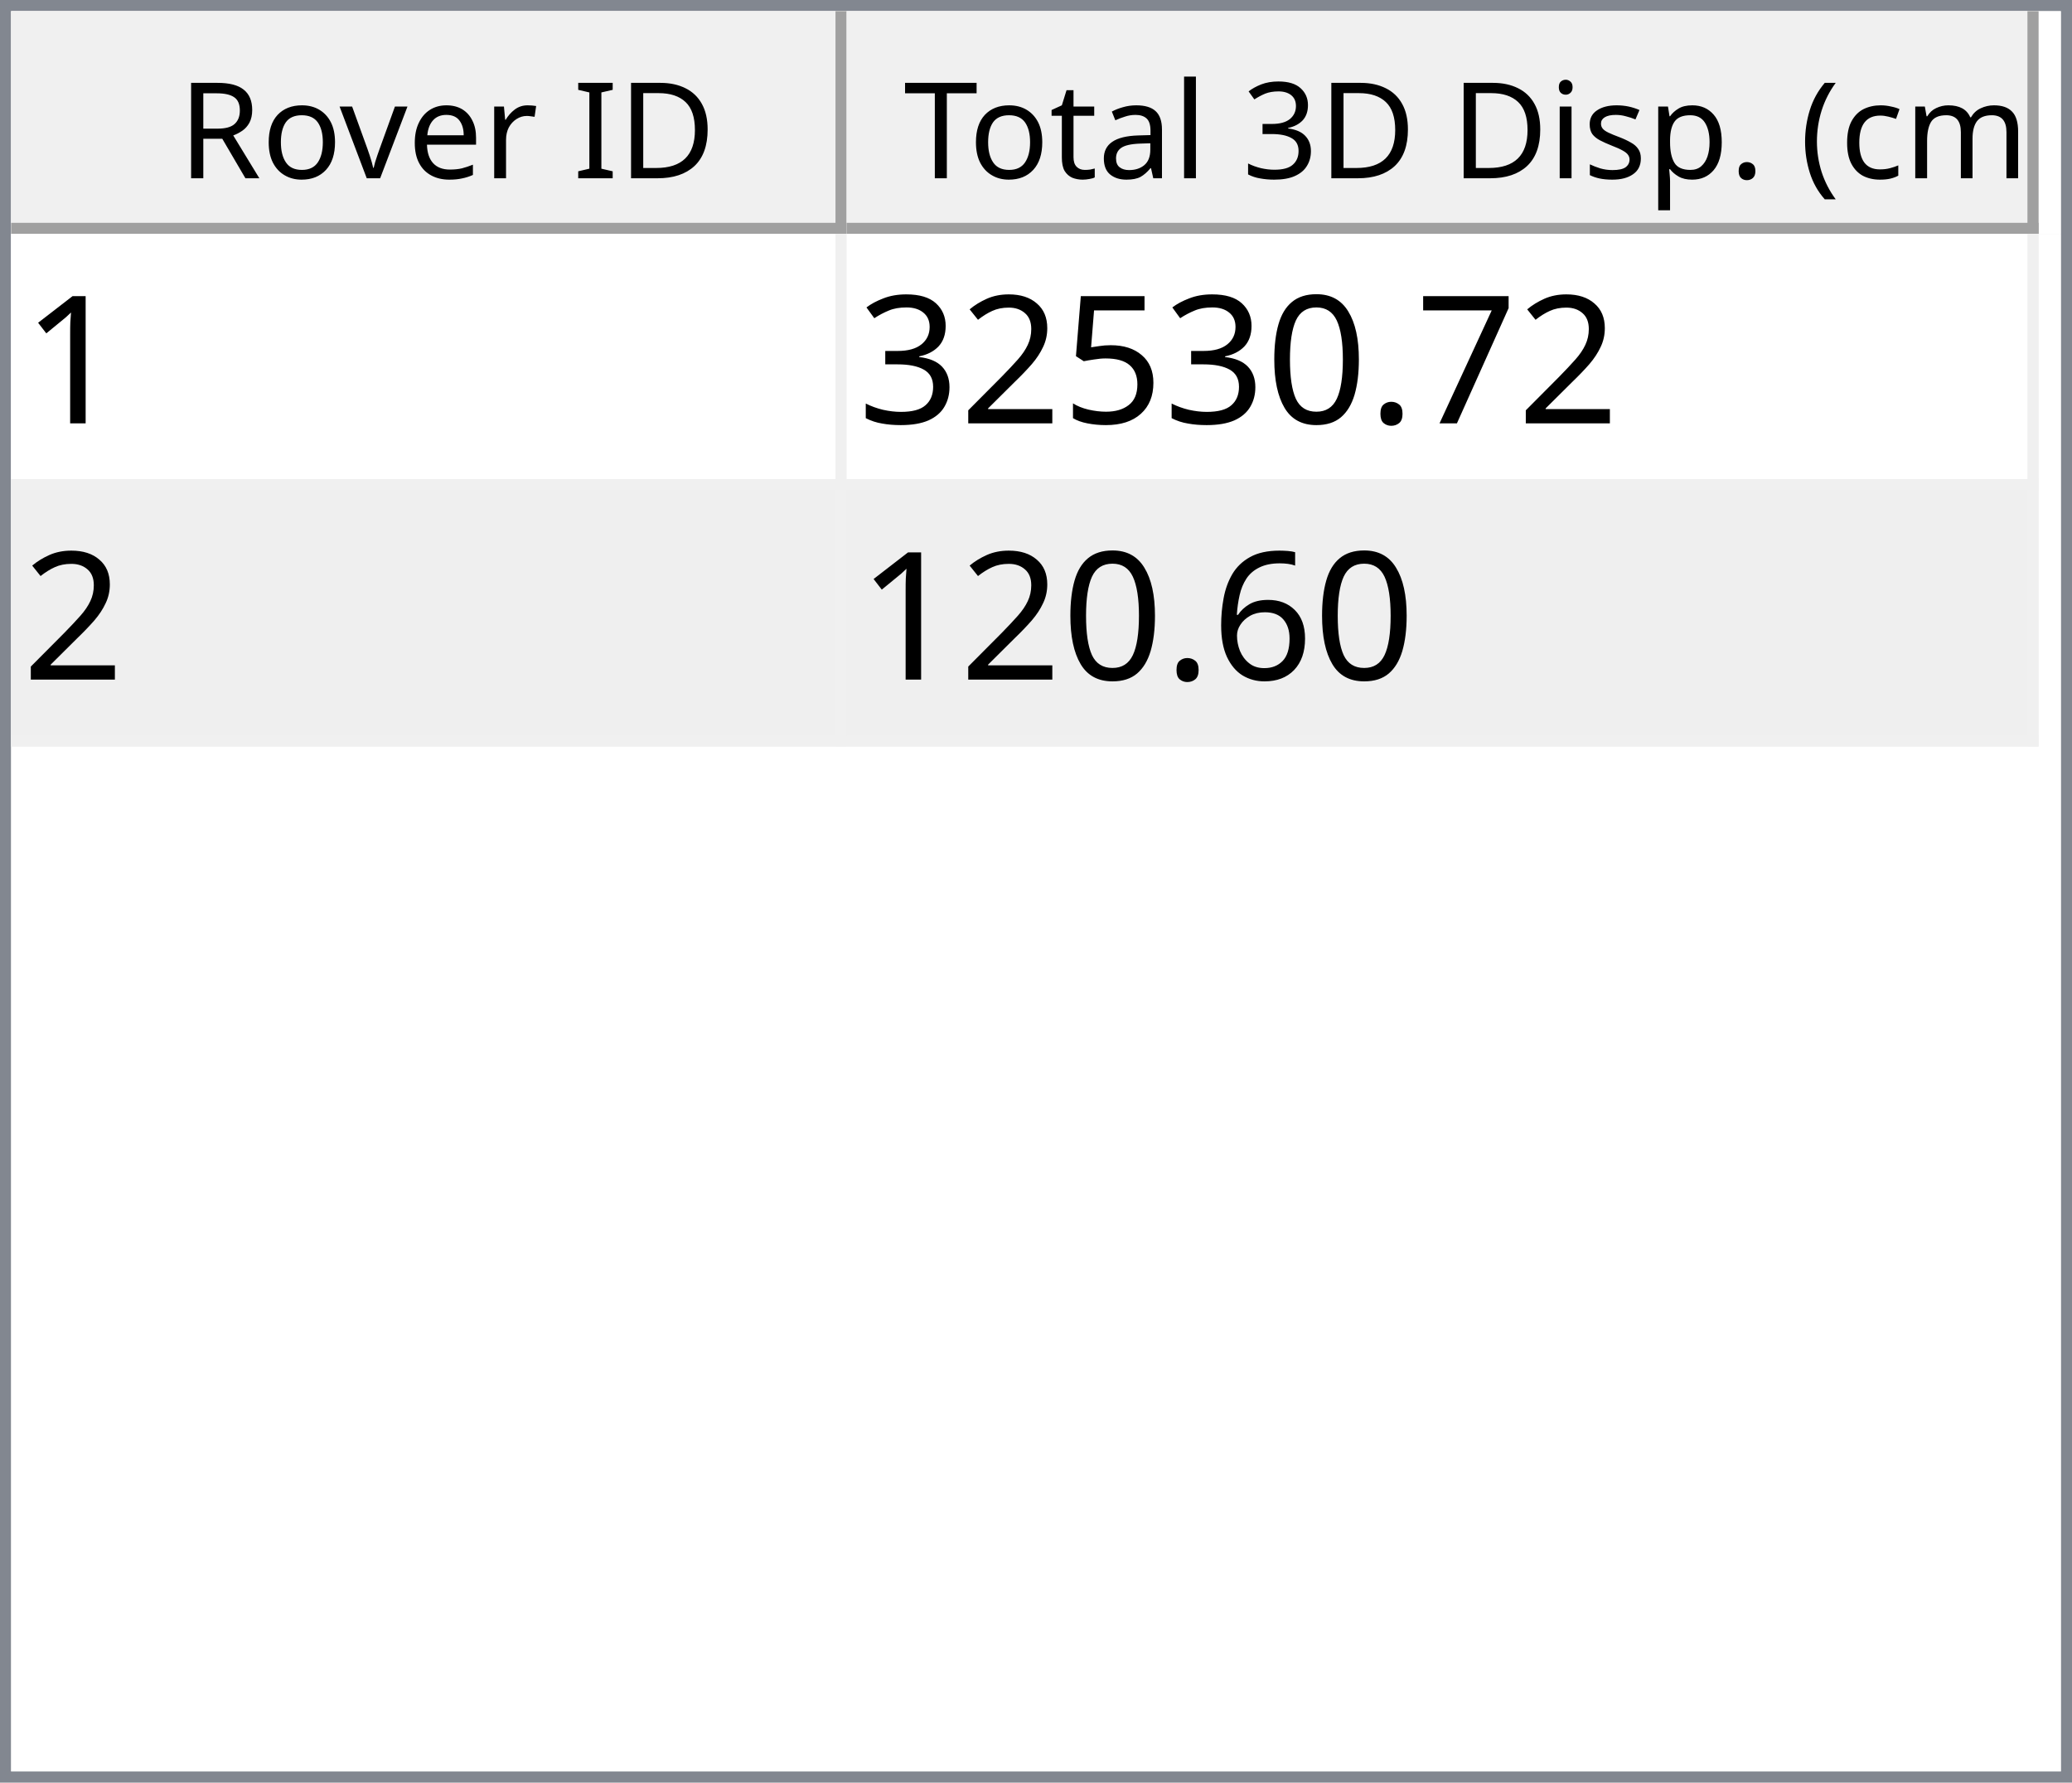
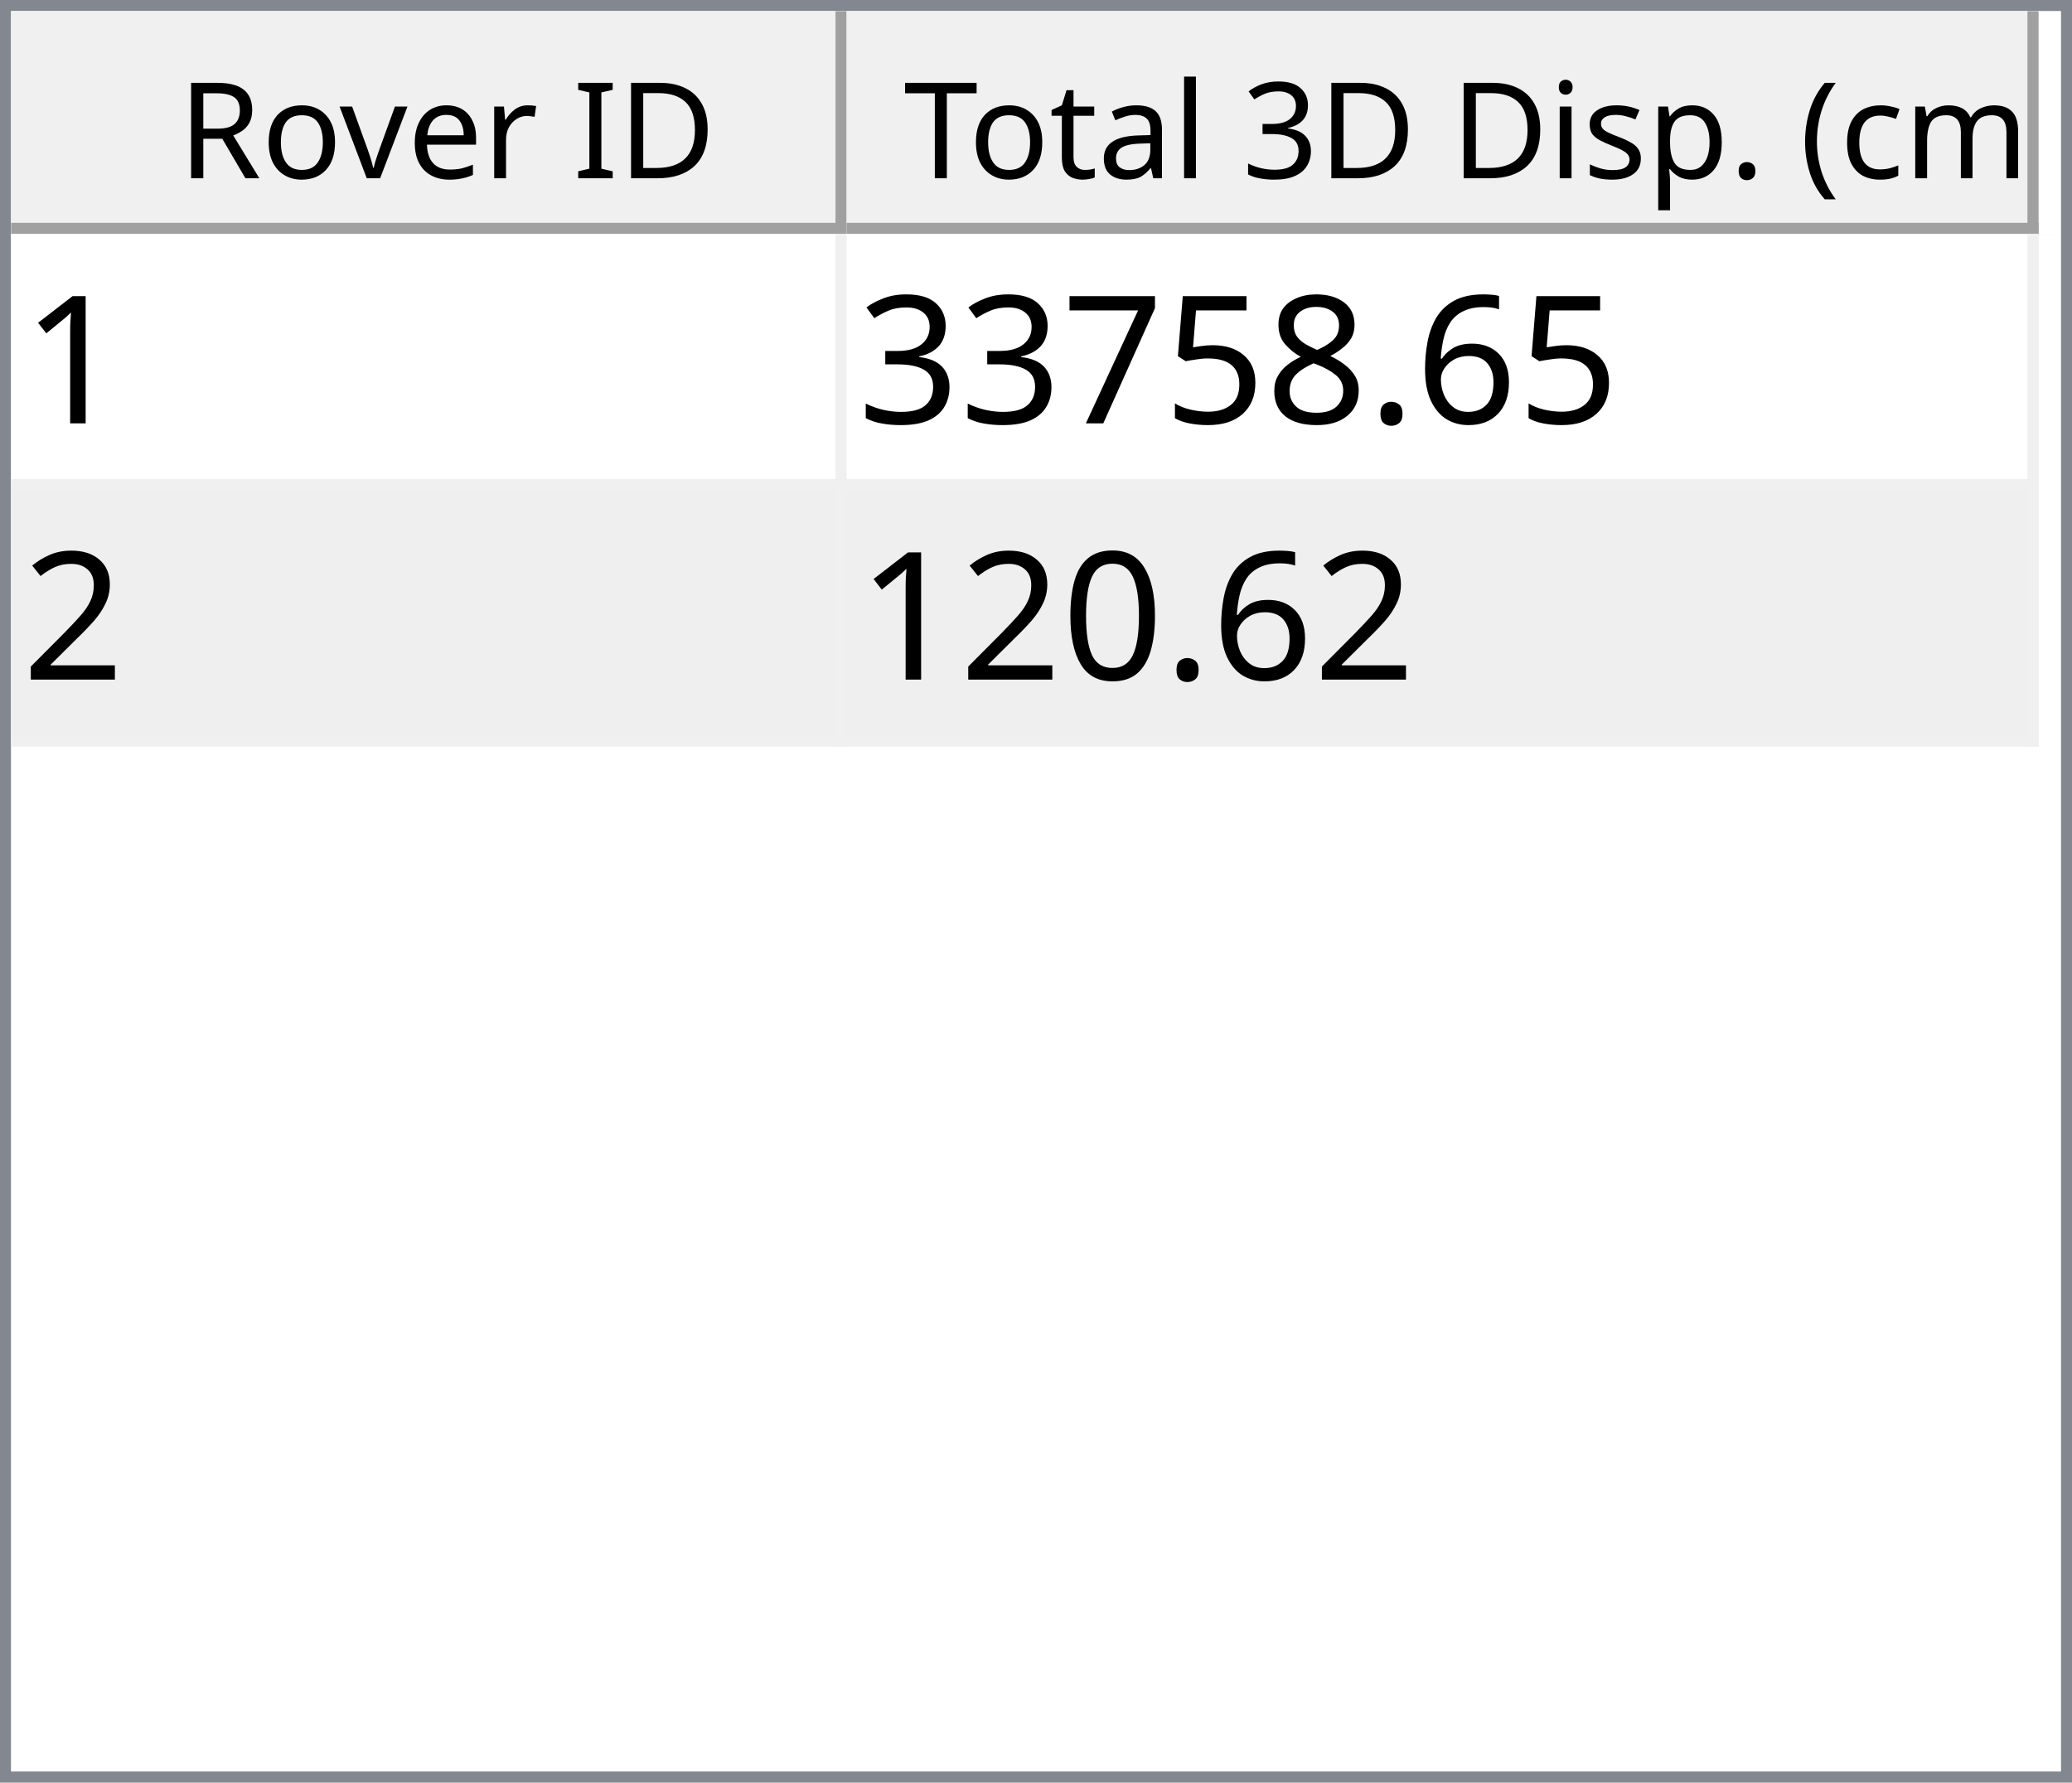
<svg xmlns="http://www.w3.org/2000/svg" style="fill-opacity:1; color-rendering:auto; color-interpolation:auto; text-rendering:auto; stroke:black; stroke-linecap:square; stroke-miterlimit:10; shape-rendering:auto; stroke-opacity:1; fill:black; stroke-dasharray:none; font-weight:normal; stroke-width:1; font-family:'Dialog'; font-style:normal; stroke-linejoin:miter; font-size:12px; stroke-dashoffset:0; image-rendering:auto;" width="186" height="160">
  <defs id="genericDefs" />
  <g>
    <defs id="defs1">
      <clipPath clipPathUnits="userSpaceOnUse" id="clipPath1">
        <path d="M0 0 L186 0 L186 160 L0 160 L0 0 Z" />
      </clipPath>
      <clipPath clipPathUnits="userSpaceOnUse" id="clipPath2">
        <path d="M0 0 L0 160 L186 160 L186 0 Z" />
      </clipPath>
      <clipPath clipPathUnits="userSpaceOnUse" id="clipPath3">
        <path d="M0 0 L0 20 L184 20 L184 0 Z" />
      </clipPath>
      <clipPath clipPathUnits="userSpaceOnUse" id="clipPath4">
        <path d="M0 0 L0 20 L75 20 L75 0 Z" />
      </clipPath>
      <clipPath clipPathUnits="userSpaceOnUse" id="clipPath5">
        <path d="M1 1 L1 19 L74 19 L74 1 Z" />
      </clipPath>
      <clipPath clipPathUnits="userSpaceOnUse" id="clipPath6">
        <path d="M0 0 L0 18 L73 18 L73 0 Z" />
      </clipPath>
      <clipPath clipPathUnits="userSpaceOnUse" id="clipPath7">
        <path d="M-0.5 -0.5 L-0.5 19.5 L74.5 19.5 L74.5 -0.5 Z" />
      </clipPath>
      <clipPath clipPathUnits="userSpaceOnUse" id="clipPath8">
        <path d="M0 0 L0 20 L107 20 L107 0 Z" />
      </clipPath>
      <clipPath clipPathUnits="userSpaceOnUse" id="clipPath9">
        <path d="M1 1 L1 19 L106 19 L106 1 Z" />
      </clipPath>
      <clipPath clipPathUnits="userSpaceOnUse" id="clipPath10">
        <path d="M0 0 L0 18 L105 18 L105 0 Z" />
      </clipPath>
      <clipPath clipPathUnits="userSpaceOnUse" id="clipPath11">
        <path d="M-0.5 -0.5 L-0.5 19.5 L106.5 19.5 L106.5 -0.5 Z" />
      </clipPath>
      <clipPath clipPathUnits="userSpaceOnUse" id="clipPath12">
        <path d="M0 0 L0 138 L184 138 L184 0 Z" />
      </clipPath>
      <clipPath clipPathUnits="userSpaceOnUse" id="clipPath13">
        <path d="M0 0 L0 46 L182 46 L182 0 Z" />
      </clipPath>
      <clipPath clipPathUnits="userSpaceOnUse" id="clipPath14">
        <path d="M-0.5 -0.5 L-0.5 45.5 L181.5 45.5 L181.5 -0.5 Z" />
      </clipPath>
      <clipPath clipPathUnits="userSpaceOnUse" id="clipPath15">
        <path d="M0 0 L0 22 L74 22 L74 0 Z" />
      </clipPath>
      <clipPath clipPathUnits="userSpaceOnUse" id="clipPath16">
        <path d="M0 0 L0 22 L106 22 L106 0 Z" />
      </clipPath>
      <font horiz-adv-x="64.551" id="font1">
        <font-face ascent="107.91" descent="25.098" units-per-em="100" style="font-style:normal; font-family:Segoe UI; font-weight:normal;" />
        <missing-glyph horiz-adv-x="64.551" d="M8.109 0 L8.109 68.266 L56.453 68.266 L56.453 0 L8.109 0 ZM15.328 7.234 L49.219 7.234 L49.219 61.031 L15.328 61.031 L15.328 7.234 Z" />
        <glyph unicode="D" horiz-adv-x="70.117" d="M9.188 0 L9.188 70.016 L28.516 70.016 Q65.531 70.016 65.531 35.891 Q65.531 19.672 55.25 9.836 Q44.969 0 27.734 0 L9.188 0 ZM17.391 62.594 L17.391 7.422 L27.828 7.422 Q41.609 7.422 49.273 14.797 Q56.938 22.172 56.938 35.688 Q56.938 62.594 28.328 62.594 L17.391 62.594 Z" />
        <glyph unicode="I" horiz-adv-x="26.611" d="M17.391 0 L9.188 0 L9.188 70.016 L17.391 70.016 L17.391 0 Z" />
        <glyph unicode=" " horiz-adv-x="27.393" d="" />
        <glyph unicode="r" horiz-adv-x="34.766" d="M34.188 41.891 Q32.078 43.5 28.125 43.5 Q23 43.5 19.555 38.672 Q16.109 33.844 16.109 25.484 L16.109 0 L8.109 0 L8.109 50 L16.109 50 L16.109 39.703 L16.312 39.703 Q18.016 44.969 21.531 47.922 Q25.047 50.875 29.391 50.875 Q32.516 50.875 34.188 50.203 L34.188 41.891 Z" />
        <glyph unicode="e" horiz-adv-x="52.295" d="M48.297 23 L12.984 23 Q13.188 14.656 17.484 10.109 Q21.781 5.562 29.297 5.562 Q37.75 5.562 44.828 11.141 L44.828 3.609 Q38.234 -1.172 27.391 -1.172 Q16.797 -1.172 10.742 5.641 Q4.688 12.453 4.688 24.812 Q4.688 36.469 11.305 43.82 Q17.922 51.172 27.734 51.172 Q37.547 51.172 42.922 44.828 Q48.297 38.484 48.297 27.203 L48.297 23 ZM40.094 29.781 Q40.047 36.719 36.75 40.578 Q33.453 44.438 27.594 44.438 Q21.922 44.438 17.969 40.383 Q14.016 36.328 13.094 29.781 L40.094 29.781 Z" />
        <glyph unicode="v" horiz-adv-x="47.9" d="M47.406 50 L27.484 0 L19.625 0 L0.688 50 L9.469 50 L22.172 13.672 Q23.578 9.672 23.922 6.688 L24.125 6.688 Q24.609 10.453 25.688 13.484 L38.969 50 L47.406 50 Z" />
        <glyph unicode="o" horiz-adv-x="58.594" d="M29 -1.172 Q17.922 -1.172 11.305 5.836 Q4.688 12.844 4.688 24.422 Q4.688 37.016 11.57 44.094 Q18.453 51.172 30.172 51.172 Q41.359 51.172 47.633 44.289 Q53.906 37.406 53.906 25.203 Q53.906 13.234 47.141 6.031 Q40.375 -1.172 29 -1.172 ZM29.594 44.438 Q21.875 44.438 17.383 39.188 Q12.891 33.938 12.891 24.703 Q12.891 15.828 17.43 10.695 Q21.969 5.562 29.594 5.562 Q37.359 5.562 41.531 10.594 Q45.703 15.625 45.703 24.906 Q45.703 34.281 41.531 39.359 Q37.359 44.438 29.594 44.438 Z" />
        <glyph unicode="R" horiz-adv-x="59.814" d="M59.375 0 L49.609 0 L37.891 19.625 Q36.281 22.359 34.766 24.289 Q33.25 26.219 31.664 27.438 Q30.078 28.656 28.25 29.219 Q26.422 29.781 24.125 29.781 L17.391 29.781 L17.391 0 L9.188 0 L9.188 70.016 L30.078 70.016 Q34.672 70.016 38.555 68.867 Q42.438 67.719 45.289 65.375 Q48.141 63.031 49.758 59.547 Q51.375 56.062 51.375 51.375 Q51.375 47.703 50.273 44.656 Q49.172 41.609 47.148 39.211 Q45.125 36.812 42.266 35.133 Q39.406 33.453 35.844 32.516 L35.844 32.328 Q37.594 31.547 38.891 30.547 Q40.188 29.547 41.359 28.18 Q42.531 26.812 43.68 25.078 Q44.828 23.344 46.234 21.047 L59.375 0 ZM17.391 62.594 L17.391 37.203 L28.516 37.203 Q31.594 37.203 34.203 38.133 Q36.812 39.062 38.719 40.797 Q40.625 42.531 41.703 45.047 Q42.781 47.562 42.781 50.688 Q42.781 56.297 39.141 59.445 Q35.5 62.594 28.609 62.594 L17.391 62.594 Z" />
        <glyph unicode=")" horiz-adv-x="30.176" d="M8.297 -15.922 L1.172 -15.922 Q16.406 2.344 16.406 26.812 Q16.406 51.469 1.078 70.016 L8.297 70.016 Q23.531 52.156 23.531 26.703 Q23.531 1.375 8.297 -15.922 Z" />
        <glyph unicode="m" horiz-adv-x="86.133" d="M79.109 0 L71.094 0 L71.094 28.719 Q71.094 37.016 68.531 40.727 Q65.969 44.438 59.906 44.438 Q54.781 44.438 51.195 39.75 Q47.609 35.062 47.609 28.516 L47.609 0 L39.594 0 L39.594 29.688 Q39.594 44.438 28.219 44.438 Q22.953 44.438 19.531 40.016 Q16.109 35.594 16.109 28.516 L16.109 0 L8.109 0 L8.109 50 L16.109 50 L16.109 42.094 L16.312 42.094 Q21.625 51.172 31.844 51.172 Q36.969 51.172 40.773 48.312 Q44.578 45.453 46 40.828 Q51.562 51.172 62.594 51.172 Q79.109 51.172 79.109 30.812 L79.109 0 Z" />
        <glyph unicode="c" horiz-adv-x="46.191" d="M42.188 2.297 Q36.422 -1.172 28.516 -1.172 Q17.828 -1.172 11.258 5.789 Q4.688 12.75 4.688 23.828 Q4.688 36.188 11.766 43.68 Q18.844 51.172 30.672 51.172 Q37.25 51.172 42.281 48.734 L42.281 40.531 Q36.719 44.438 30.375 44.438 Q22.703 44.438 17.797 38.945 Q12.891 33.453 12.891 24.516 Q12.891 15.719 17.508 10.641 Q22.125 5.562 29.891 5.562 Q36.422 5.562 42.188 9.906 L42.188 2.297 Z" />
        <glyph unicode="(" horiz-adv-x="30.176" d="M29.109 -15.922 L21.969 -15.922 Q6.844 1.375 6.844 26.703 Q6.844 52.156 21.969 70.016 L29.203 70.016 Q13.875 51.469 13.875 26.812 Q13.875 2.344 29.109 -15.922 Z" />
        <glyph unicode="." horiz-adv-x="21.68" d="M10.891 -1.078 Q8.641 -1.078 7.055 0.539 Q5.469 2.156 5.469 4.391 Q5.469 6.641 7.055 8.273 Q8.641 9.906 10.891 9.906 Q13.188 9.906 14.797 8.273 Q16.406 6.641 16.406 4.391 Q16.406 2.156 14.797 0.539 Q13.188 -1.078 10.891 -1.078 Z" />
        <glyph unicode="p" horiz-adv-x="58.789" d="M16.312 7.234 L16.109 7.234 L16.109 -23 L8.109 -23 L8.109 50 L16.109 50 L16.109 41.219 L16.312 41.219 Q22.219 51.172 33.594 51.172 Q43.266 51.172 48.688 44.461 Q54.109 37.75 54.109 26.469 Q54.109 13.922 48 6.375 Q41.891 -1.172 31.297 -1.172 Q21.578 -1.172 16.312 7.234 ZM16.109 27.391 L16.109 20.406 Q16.109 14.203 20.141 9.883 Q24.172 5.562 30.375 5.562 Q37.641 5.562 41.773 11.133 Q45.906 16.703 45.906 26.609 Q45.906 34.969 42.047 39.703 Q38.188 44.438 31.594 44.438 Q24.609 44.438 20.359 39.578 Q16.109 34.719 16.109 27.391 Z" />
        <glyph unicode="s" horiz-adv-x="42.432" d="M5.078 1.812 L5.078 10.406 Q11.625 5.562 19.484 5.562 Q30.031 5.562 30.031 12.594 Q30.031 14.594 29.125 15.992 Q28.219 17.391 26.68 18.461 Q25.141 19.531 23.07 20.383 Q21 21.234 18.609 22.172 Q15.281 23.484 12.766 24.828 Q10.25 26.172 8.57 27.859 Q6.891 29.547 6.031 31.695 Q5.172 33.844 5.172 36.719 Q5.172 40.234 6.789 42.945 Q8.406 45.656 11.086 47.484 Q13.766 49.312 17.211 50.242 Q20.656 51.172 24.312 51.172 Q30.812 51.172 35.938 48.922 L35.938 40.828 Q30.422 44.438 23.25 44.438 Q21 44.438 19.195 43.922 Q17.391 43.406 16.094 42.477 Q14.797 41.547 14.086 40.258 Q13.375 38.969 13.375 37.406 Q13.375 35.453 14.086 34.133 Q14.797 32.812 16.164 31.789 Q17.531 30.766 19.484 29.938 Q21.438 29.109 23.922 28.125 Q27.25 26.859 29.883 25.516 Q32.516 24.172 34.375 22.484 Q36.234 20.797 37.234 18.602 Q38.234 16.406 38.234 13.375 Q38.234 9.672 36.602 6.938 Q34.969 4.203 32.234 2.398 Q29.5 0.594 25.93 -0.289 Q22.359 -1.172 18.453 -1.172 Q10.75 -1.172 5.078 1.812 Z" />
        <glyph unicode="i" horiz-adv-x="24.219" d="M12.203 62.703 Q10.062 62.703 8.547 64.164 Q7.031 65.625 7.031 67.875 Q7.031 70.125 8.547 71.609 Q10.062 73.094 12.203 73.094 Q14.406 73.094 15.945 71.609 Q17.484 70.125 17.484 67.875 Q17.484 65.719 15.945 64.211 Q14.406 62.703 12.203 62.703 ZM16.109 0 L8.109 0 L8.109 50 L16.109 50 L16.109 0 Z" />
        <glyph unicode="3" horiz-adv-x="53.906" d="M46.531 19.828 Q46.531 15.094 44.75 11.211 Q42.969 7.328 39.719 4.57 Q36.469 1.812 31.93 0.297 Q27.391 -1.219 21.922 -1.219 Q11.922 -1.219 6 2.594 L6 11.188 Q13.094 5.609 22.219 5.609 Q25.875 5.609 28.828 6.539 Q31.781 7.469 33.906 9.227 Q36.031 10.984 37.18 13.477 Q38.328 15.969 38.328 19.094 Q38.328 32.812 18.797 32.812 L12.984 32.812 L12.984 39.594 L18.5 39.594 Q35.797 39.594 35.797 52.484 Q35.797 64.406 22.609 64.406 Q15.188 64.406 8.688 59.422 L8.688 67.188 Q15.375 71.188 24.609 71.188 Q29 71.188 32.57 69.969 Q36.141 68.75 38.68 66.555 Q41.219 64.359 42.609 61.281 Q44 58.203 44 54.5 Q44 40.672 30.031 36.719 L30.031 36.531 Q33.594 36.141 36.625 34.797 Q39.656 33.453 41.852 31.305 Q44.047 29.156 45.289 26.25 Q46.531 23.344 46.531 19.828 Z" />
        <glyph unicode="l" horiz-adv-x="24.219" d="M16.109 0 L8.109 0 L8.109 74.031 L16.109 74.031 L16.109 0 Z" />
        <glyph unicode="a" horiz-adv-x="50.879" d="M43.891 0 L35.891 0 L35.891 7.812 L35.688 7.812 Q30.469 -1.172 20.312 -1.172 Q12.844 -1.172 8.617 2.781 Q4.391 6.734 4.391 13.281 Q4.391 27.297 20.906 29.594 L35.891 31.688 Q35.891 44.438 25.594 44.438 Q16.547 44.438 9.281 38.281 L9.281 46.484 Q16.656 51.172 26.266 51.172 Q43.891 51.172 43.891 32.516 L43.891 0 ZM35.891 25.297 L23.828 23.641 Q18.266 22.859 15.43 20.875 Q12.594 18.891 12.594 13.875 Q12.594 10.203 15.211 7.883 Q17.828 5.562 22.172 5.562 Q28.125 5.562 32.008 9.742 Q35.891 13.922 35.891 20.312 L35.891 25.297 Z" />
        <glyph unicode="t" horiz-adv-x="33.887" d="M31.297 0.484 Q28.469 -1.078 23.828 -1.078 Q10.688 -1.078 10.688 13.578 L10.688 43.172 L2.094 43.172 L2.094 50 L10.688 50 L10.688 62.203 L18.703 64.797 L18.703 50 L31.297 50 L31.297 43.172 L18.703 43.172 L18.703 14.984 Q18.703 9.969 20.414 7.82 Q22.125 5.672 26.078 5.672 Q29.109 5.672 31.297 7.328 L31.297 0.484 Z" />
        <glyph unicode="T" horiz-adv-x="52.393" d="M50.594 62.594 L30.375 62.594 L30.375 0 L22.172 0 L22.172 62.594 L2 62.594 L2 70.016 L50.594 70.016 L50.594 62.594 Z" />
      </font>
      <font horiz-adv-x="75.0" id="font2">
        <font-face ascent="100.537" descent="21.973" units-per-em="100" style="font-style:normal; font-family:sans-serif; font-weight:normal;" />
        <missing-glyph horiz-adv-x="75.0" d="M12.5 0 L12.5 62.5 L62.5 62.5 L62.5 0 L12.5 0 ZM14.062 1.562 L60.938 1.562 L60.938 60.938 L14.062 60.938 L14.062 1.562 Z" />
        <glyph unicode="1" horiz-adv-x="55.615" d="M37.25 0 L28.469 0 L28.469 56 Q25.297 52.984 20.141 49.953 Q14.984 46.922 10.891 45.406 L10.891 53.906 Q18.266 57.375 23.781 62.305 Q29.297 67.234 31.594 71.875 L37.25 71.875 L37.25 0 Z" />
+         <glyph unicode="6" horiz-adv-x="55.615" d="M49.75 54.047 L41.016 53.375 Q39.844 58.547 37.703 60.891 Q34.125 64.656 28.906 64.656 Q24.703 64.656 21.531 62.312 Q17.391 59.281 14.992 53.469 Q12.594 47.656 12.5 36.922 Q15.672 41.75 20.266 44.094 Q24.859 46.438 29.891 46.438 Q38.672 46.438 44.852 39.969 Q51.031 33.5 51.031 23.25 Q51.031 16.5 48.125 10.719 Q45.219 4.938 40.141 1.859 Q35.062 -1.219 28.609 -1.219 Q17.625 -1.219 10.695 6.859 Q3.766 14.938 3.766 33.5 Q3.766 54.25 11.422 63.672 Q18.109 71.875 29.438 71.875 Q37.891 71.875 43.289 67.141 Q48.688 62.406 49.75 54.047 ZM13.875 23.188 Q13.875 18.656 15.797 14.508 Q17.719 10.359 21.188 8.18 Q24.656 6 28.469 6 Q34.031 6 38.039 10.492 Q42.047 14.984 42.047 22.703 Q42.047 30.125 38.086 34.398 Q34.125 38.672 28.125 38.672 Q22.172 38.672 18.023 34.398 Q13.875 30.125 13.875 23.188 Z" />
+         <glyph unicode="." horiz-adv-x="27.783" d="M9.078 0 L9.078 10.016 L19.094 10.016 L19.094 0 L9.078 0 Z" />
+         <glyph unicode="8" horiz-adv-x="55.615" d="M17.672 38.812 Q12.203 40.828 9.57 44.539 Q6.938 48.25 6.938 53.422 Q6.938 61.234 12.555 66.555 Q18.172 71.875 27.484 71.875 Q36.859 71.875 42.578 66.43 Q48.297 60.984 48.297 53.172 Q48.297 48.188 45.68 44.508 Q43.062 40.828 37.75 38.812 Q44.344 36.672 47.781 31.883 Q51.219 27.094 51.219 20.453 Q51.219 11.281 44.727 5.031 Q38.234 -1.219 27.641 -1.219 Q17.047 -1.219 10.547 5.055 Q4.047 11.328 4.047 20.703 Q4.047 27.688 7.594 32.398 Q11.141 37.109 17.672 38.812 ZM15.922 53.719 Q15.922 48.641 19.195 45.414 Q22.469 42.188 27.688 42.188 Q32.766 42.188 36.016 45.383 Q39.266 48.578 39.266 53.219 Q39.266 58.062 35.914 61.359 Q32.562 64.656 27.594 64.656 Q22.562 64.656 19.242 61.43 Q15.922 58.203 15.922 53.719 ZM13.094 20.656 Q13.094 16.891 14.875 13.375 Q16.656 9.859 20.172 7.93 Q23.688 6 27.734 6 Q34.031 6 38.133 10.055 Q42.234 14.109 42.234 20.359 Q42.234 26.703 38.016 30.859 Q33.797 35.016 27.438 35.016 Q21.234 35.016 17.164 30.914 Q13.094 26.812 13.094 20.656 Z" />
+         <glyph unicode="5" horiz-adv-x="55.615" d="M4.156 18.75 L13.375 19.531 Q14.406 12.797 18.141 9.398 Q21.875 6 27.156 6 Q33.5 6 37.891 10.789 Q42.281 15.578 42.281 23.484 Q42.281 31 38.062 35.352 Q33.844 39.703 27 39.703 Q22.75 39.703 19.336 37.773 Q15.922 35.844 13.969 32.766 L5.719 33.844 L12.641 70.609 L48.25 70.609 L48.25 62.203 L19.672 62.203 L15.828 42.969 Q22.266 47.469 29.344 47.469 Q38.719 47.469 45.164 40.969 Q51.609 34.469 51.609 24.266 Q51.609 14.547 45.953 7.469 Q39.062 -1.219 27.156 -1.219 Q17.391 -1.219 11.211 4.25 Q5.031 9.719 4.156 18.75 Z" />
        <glyph unicode="7" horiz-adv-x="55.615" d="M4.734 62.203 L4.734 70.656 L51.078 70.656 L51.078 63.812 Q44.234 56.547 37.523 44.484 Q30.812 32.422 27.156 19.672 Q24.516 10.688 23.781 0 L14.75 0 Q14.891 8.453 18.062 20.414 Q21.234 32.375 27.172 43.484 Q33.109 54.594 39.797 62.203 L4.734 62.203 Z" />
-         <glyph unicode="." horiz-adv-x="27.783" d="M9.078 0 L9.078 10.016 L19.094 10.016 L19.094 0 L9.078 0 Z" />
+         <glyph unicode="3" horiz-adv-x="55.615" d="M4.203 18.891 L12.984 20.062 Q14.5 12.594 18.141 9.297 Q21.781 6 27 6 Q33.203 6 37.477 10.297 Q41.75 14.594 41.75 20.953 Q41.75 27 37.797 30.93 Q33.844 34.859 27.734 34.859 Q25.25 34.859 21.531 33.891 L22.516 41.609 Q23.391 41.5 23.922 41.5 Q29.547 41.5 34.039 44.43 Q38.531 47.359 38.531 53.469 Q38.531 58.297 35.258 61.477 Q31.984 64.656 26.812 64.656 Q21.688 64.656 18.266 61.43 Q14.844 58.203 13.875 51.766 L5.078 53.328 Q6.688 62.156 12.398 67.016 Q18.109 71.875 26.609 71.875 Q32.469 71.875 37.398 69.359 Q42.328 66.844 44.945 62.5 Q47.562 58.156 47.562 53.266 Q47.562 48.641 45.07 44.828 Q42.578 41.016 37.703 38.766 Q44.047 37.312 47.562 32.695 Q51.078 28.078 51.078 21.141 Q51.078 11.766 44.242 5.25 Q37.406 -1.266 26.953 -1.266 Q17.531 -1.266 11.305 4.352 Q5.078 9.969 4.203 18.891 Z" />
+         <glyph unicode="2" horiz-adv-x="55.615" d="M50.344 8.453 L50.344 0 L3.031 0 Q2.938 3.172 4.047 6.109 Q5.859 10.938 9.836 15.625 Q13.812 20.312 21.344 26.469 Q33.016 36.031 37.117 41.625 Q41.219 47.219 41.219 52.203 Q41.219 57.422 37.477 61.008 Q33.734 64.594 27.734 64.594 Q21.391 64.594 17.578 60.789 Q13.766 56.984 13.719 50.25 L4.688 51.172 Q5.609 61.281 11.664 66.578 Q17.719 71.875 27.938 71.875 Q38.234 71.875 44.242 66.164 Q50.25 60.453 50.25 52 Q50.25 47.703 48.492 43.555 Q46.734 39.406 42.656 34.812 Q38.578 30.219 29.109 22.219 Q21.188 15.578 18.945 13.211 Q16.703 10.844 15.234 8.453 L50.344 8.453 Z" />
        <glyph unicode="0" horiz-adv-x="55.615" d="M4.156 35.297 Q4.156 48 6.766 55.742 Q9.375 63.484 14.523 67.68 Q19.672 71.875 27.484 71.875 Q33.25 71.875 37.594 69.555 Q41.938 67.234 44.773 62.867 Q47.609 58.5 49.219 52.227 Q50.828 45.953 50.828 35.297 Q50.828 22.703 48.242 14.969 Q45.656 7.234 40.508 3.008 Q35.359 -1.219 27.484 -1.219 Q17.141 -1.219 11.234 6.203 Q4.156 15.141 4.156 35.297 ZM13.188 35.297 Q13.188 17.672 17.312 11.836 Q21.438 6 27.484 6 Q33.547 6 37.672 11.859 Q41.797 17.719 41.797 35.297 Q41.797 52.984 37.672 58.789 Q33.547 64.594 27.391 64.594 Q21.344 64.594 17.719 59.469 Q13.188 52.938 13.188 35.297 Z" />
-         <glyph unicode="5" horiz-adv-x="55.615" d="M4.156 18.75 L13.375 19.531 Q14.406 12.797 18.141 9.398 Q21.875 6 27.156 6 Q33.5 6 37.891 10.789 Q42.281 15.578 42.281 23.484 Q42.281 31 38.062 35.352 Q33.844 39.703 27 39.703 Q22.75 39.703 19.336 37.773 Q15.922 35.844 13.969 32.766 L5.719 33.844 L12.641 70.609 L48.25 70.609 L48.25 62.203 L19.672 62.203 L15.828 42.969 Q22.266 47.469 29.344 47.469 Q38.719 47.469 45.164 40.969 Q51.609 34.469 51.609 24.266 Q51.609 14.547 45.953 7.469 Q39.062 -1.219 27.156 -1.219 Q17.391 -1.219 11.211 4.25 Q5.031 9.719 4.156 18.75 Z" />
-         <glyph unicode="2" horiz-adv-x="55.615" d="M50.344 8.453 L50.344 0 L3.031 0 Q2.938 3.172 4.047 6.109 Q5.859 10.938 9.836 15.625 Q13.812 20.312 21.344 26.469 Q33.016 36.031 37.117 41.625 Q41.219 47.219 41.219 52.203 Q41.219 57.422 37.477 61.008 Q33.734 64.594 27.734 64.594 Q21.391 64.594 17.578 60.789 Q13.766 56.984 13.719 50.25 L4.688 51.172 Q5.609 61.281 11.664 66.578 Q17.719 71.875 27.938 71.875 Q38.234 71.875 44.242 66.164 Q50.25 60.453 50.25 52 Q50.25 47.703 48.492 43.555 Q46.734 39.406 42.656 34.812 Q38.578 30.219 29.109 22.219 Q21.188 15.578 18.945 13.211 Q16.703 10.844 15.234 8.453 L50.344 8.453 Z" />
-         <glyph unicode="3" horiz-adv-x="55.615" d="M4.203 18.891 L12.984 20.062 Q14.5 12.594 18.141 9.297 Q21.781 6 27 6 Q33.203 6 37.477 10.297 Q41.75 14.594 41.75 20.953 Q41.75 27 37.797 30.93 Q33.844 34.859 27.734 34.859 Q25.25 34.859 21.531 33.891 L22.516 41.609 Q23.391 41.5 23.922 41.5 Q29.547 41.5 34.039 44.43 Q38.531 47.359 38.531 53.469 Q38.531 58.297 35.258 61.477 Q31.984 64.656 26.812 64.656 Q21.688 64.656 18.266 61.43 Q14.844 58.203 13.875 51.766 L5.078 53.328 Q6.688 62.156 12.398 67.016 Q18.109 71.875 26.609 71.875 Q32.469 71.875 37.398 69.359 Q42.328 66.844 44.945 62.5 Q47.562 58.156 47.562 53.266 Q47.562 48.641 45.07 44.828 Q42.578 41.016 37.703 38.766 Q44.047 37.312 47.562 32.695 Q51.078 28.078 51.078 21.141 Q51.078 11.766 44.242 5.25 Q37.406 -1.266 26.953 -1.266 Q17.531 -1.266 11.305 4.352 Q5.078 9.969 4.203 18.891 Z" />
-         <glyph unicode="6" horiz-adv-x="55.615" d="M49.75 54.047 L41.016 53.375 Q39.844 58.547 37.703 60.891 Q34.125 64.656 28.906 64.656 Q24.703 64.656 21.531 62.312 Q17.391 59.281 14.992 53.469 Q12.594 47.656 12.5 36.922 Q15.672 41.75 20.266 44.094 Q24.859 46.438 29.891 46.438 Q38.672 46.438 44.852 39.969 Q51.031 33.5 51.031 23.25 Q51.031 16.5 48.125 10.719 Q45.219 4.938 40.141 1.859 Q35.062 -1.219 28.609 -1.219 Q17.625 -1.219 10.695 6.859 Q3.766 14.938 3.766 33.5 Q3.766 54.25 11.422 63.672 Q18.109 71.875 29.438 71.875 Q37.891 71.875 43.289 67.141 Q48.688 62.406 49.75 54.047 ZM13.875 23.188 Q13.875 18.656 15.797 14.508 Q17.719 10.359 21.188 8.18 Q24.656 6 28.469 6 Q34.031 6 38.039 10.492 Q42.047 14.984 42.047 22.703 Q42.047 30.125 38.086 34.398 Q34.125 38.672 28.125 38.672 Q22.172 38.672 18.023 34.398 Q13.875 30.125 13.875 23.188 Z" />
      </font>
    </defs>
    <g style="fill:white; stroke:white;">
      <rect x="0" y="0" width="186" style="clip-path:url(#clipPath1); stroke:none;" height="160" />
    </g>
    <g style="fill:white; text-rendering:optimizeSpeed; color-rendering:optimizeSpeed; image-rendering:optimizeSpeed; shape-rendering:crispEdges; stroke:white; color-interpolation:sRGB;">
      <rect x="0" width="186" height="160" y="0" style="stroke:none;" />
      <path style="stroke:none;" d="M0 160 L186 160 L186 0 L0 0 Z" />
    </g>
    <g style="fill:rgb(240,240,240); font-family:'Segoe UI'; stroke:rgb(240,240,240);">
      <rect x="0" y="0" width="186" style="clip-path:url(#clipPath2); stroke:none;" height="160" />
    </g>
    <g style="fill:rgb(130,135,144); font-family:'Segoe UI'; stroke:rgb(130,135,144);">
      <path d="M0 0 L186 0 L186 160 L0 160 L0 0 ZM1 1 L185 1 L185 159 L1 159 L1 1 Z" style="fill-rule:evenodd; clip-path:url(#clipPath2); stroke:none;" />
    </g>
    <g style="fill:white; font-family:'Segoe UI'; stroke:white;" transform="translate(1,1)">
      <rect x="0" y="0" width="184" style="clip-path:url(#clipPath3); stroke:none;" height="20" />
    </g>
    <g style="fill:rgb(240,240,240); font-family:'Segoe UI'; stroke:rgb(240,240,240);" transform="translate(1,1)">
      <rect x="0" y="0" width="75" style="clip-path:url(#clipPath4); stroke:none;" height="20" />
    </g>
    <g style="font-family:'Segoe UI';" transform="translate(2,2)">
      <text x="14" xml:space="preserve" y="14" style="clip-path:url(#clipPath6); stroke:none;">Rover ID</text>
    </g>
    <g style="fill:rgb(160,160,160); font-family:'Segoe UI'; stroke:rgb(160,160,160); stroke-linejoin:bevel;" transform="translate(1.5,1.5)">
      <line x1="74" x2="74" y1="0" style="fill:none; clip-path:url(#clipPath7);" y2="19" />
    </g>
    <g style="fill:rgb(160,160,160); font-family:'Segoe UI'; stroke:rgb(160,160,160); stroke-linejoin:bevel;" transform="matrix(1,0,0,1,1,1) translate(0.5,0.5)">
      <line x1="0" x2="74" y1="19" style="fill:none; clip-path:url(#clipPath7);" y2="19" />
    </g>
    <g style="fill:rgb(240,240,240); font-family:'Segoe UI'; stroke:rgb(240,240,240);" transform="translate(76,1)">
      <rect x="0" y="0" width="107" style="clip-path:url(#clipPath8); stroke:none;" height="20" />
    </g>
    <g style="font-family:'Segoe UI';" transform="translate(77,2)">
      <text x="1" xml:space="preserve" y="14" style="clip-path:url(#clipPath10); stroke:none;"> Total 3D Disp. (cm)</text>
    </g>
    <g style="fill:rgb(160,160,160); font-family:'Segoe UI'; stroke:rgb(160,160,160); stroke-linejoin:bevel;" transform="translate(76.5,1.5)">
      <line x1="106" x2="106" y1="0" style="fill:none; clip-path:url(#clipPath11);" y2="19" />
    </g>
    <g style="fill:rgb(160,160,160); font-family:'Segoe UI'; stroke:rgb(160,160,160); stroke-linejoin:bevel;" transform="matrix(1,0,0,1,76,1) translate(0.5,0.5)">
      <line x1="0" x2="106" y1="19" style="fill:none; clip-path:url(#clipPath11);" y2="19" />
    </g>
    <g style="fill:white; font-family:'Segoe UI'; stroke:white;" transform="translate(1,21)">
      <rect x="0" y="0" width="184" style="clip-path:url(#clipPath12); stroke:none;" height="138" />
    </g>
    <g style="fill:rgb(240,240,240); font-size:16px; font-family:sans-serif; stroke:rgb(240,240,240);" transform="translate(1,21)">
      <rect x="0" y="0" width="182" style="clip-path:url(#clipPath13); stroke:none;" height="46" />
      <line transform="translate(0.5,0.5)" x1="0" x2="181" y1="22" style="clip-path:url(#clipPath14); fill:none; stroke-linejoin:bevel;" y2="22" />
    </g>
    <g transform="matrix(1,0,0,1,1,21) translate(0.5,0.5)" style="fill:rgb(240,240,240); font-size:16px; font-family:sans-serif; stroke:rgb(240,240,240); stroke-linejoin:bevel;">
      <line x1="0" x2="181" y1="45" style="fill:none; clip-path:url(#clipPath14);" y2="45" />
    </g>
    <g transform="matrix(1,0,0,1,1,21) translate(0.5,0.5)" style="fill:rgb(240,240,240); font-size:16px; font-family:sans-serif; stroke:rgb(240,240,240); stroke-linejoin:bevel;">
      <line x1="74" x2="74" y1="0" style="fill:none; clip-path:url(#clipPath14);" y2="45" />
    </g>
    <g transform="matrix(1,0,0,1,1,21) translate(0.5,0.5)" style="fill:rgb(240,240,240); font-size:16px; font-family:sans-serif; stroke:rgb(240,240,240); stroke-linejoin:bevel;">
      <line x1="181" x2="181" y1="0" style="fill:none; clip-path:url(#clipPath14);" y2="45" />
    </g>
    <g style="fill:white; font-size:16px; font-family:sans-serif; stroke:white;" transform="matrix(1,0,0,1,1,21)">
      <rect x="0" y="0" width="74" style="clip-path:url(#clipPath15); stroke:none;" height="22" />
      <text x="1" y="17" style="fill:black; clip-path:url(#clipPath15); stroke:none;" xml:space="preserve">1</text>
    </g>
    <g style="fill:white; font-size:16px; font-family:sans-serif; stroke:white;" transform="matrix(1,0,0,1,1,21) translate(75,0)">
      <rect x="0" y="0" width="106" style="clip-path:url(#clipPath16); stroke:none;" height="22" />
-       <text x="1" y="17" style="fill:black; clip-path:url(#clipPath16); stroke:none;" xml:space="preserve">32530.72</text>
+       <text x="1" y="17" style="fill:black; clip-path:url(#clipPath16); stroke:none;" xml:space="preserve">33758.65</text>
    </g>
    <g style="fill:rgb(239,239,239); font-size:16px; font-family:sans-serif; stroke:rgb(239,239,239);" transform="matrix(1,0,0,1,1,21) translate(0,23)">
      <rect x="0" y="0" width="74" style="clip-path:url(#clipPath15); stroke:none;" height="22" />
      <text x="1" y="17" style="fill:black; clip-path:url(#clipPath15); stroke:none;" xml:space="preserve">2</text>
    </g>
    <g style="fill:rgb(239,239,239); font-size:16px; font-family:sans-serif; stroke:rgb(239,239,239);" transform="matrix(1,0,0,1,1,21) translate(75,23)">
      <rect x="0" y="0" width="106" style="clip-path:url(#clipPath16); stroke:none;" height="22" />
-       <text x="1" y="17" style="fill:black; clip-path:url(#clipPath16); stroke:none;" xml:space="preserve">120.60</text>
+       <text x="1" y="17" style="fill:black; clip-path:url(#clipPath16); stroke:none;" xml:space="preserve">120.62</text>
    </g>
  </g>
</svg>
